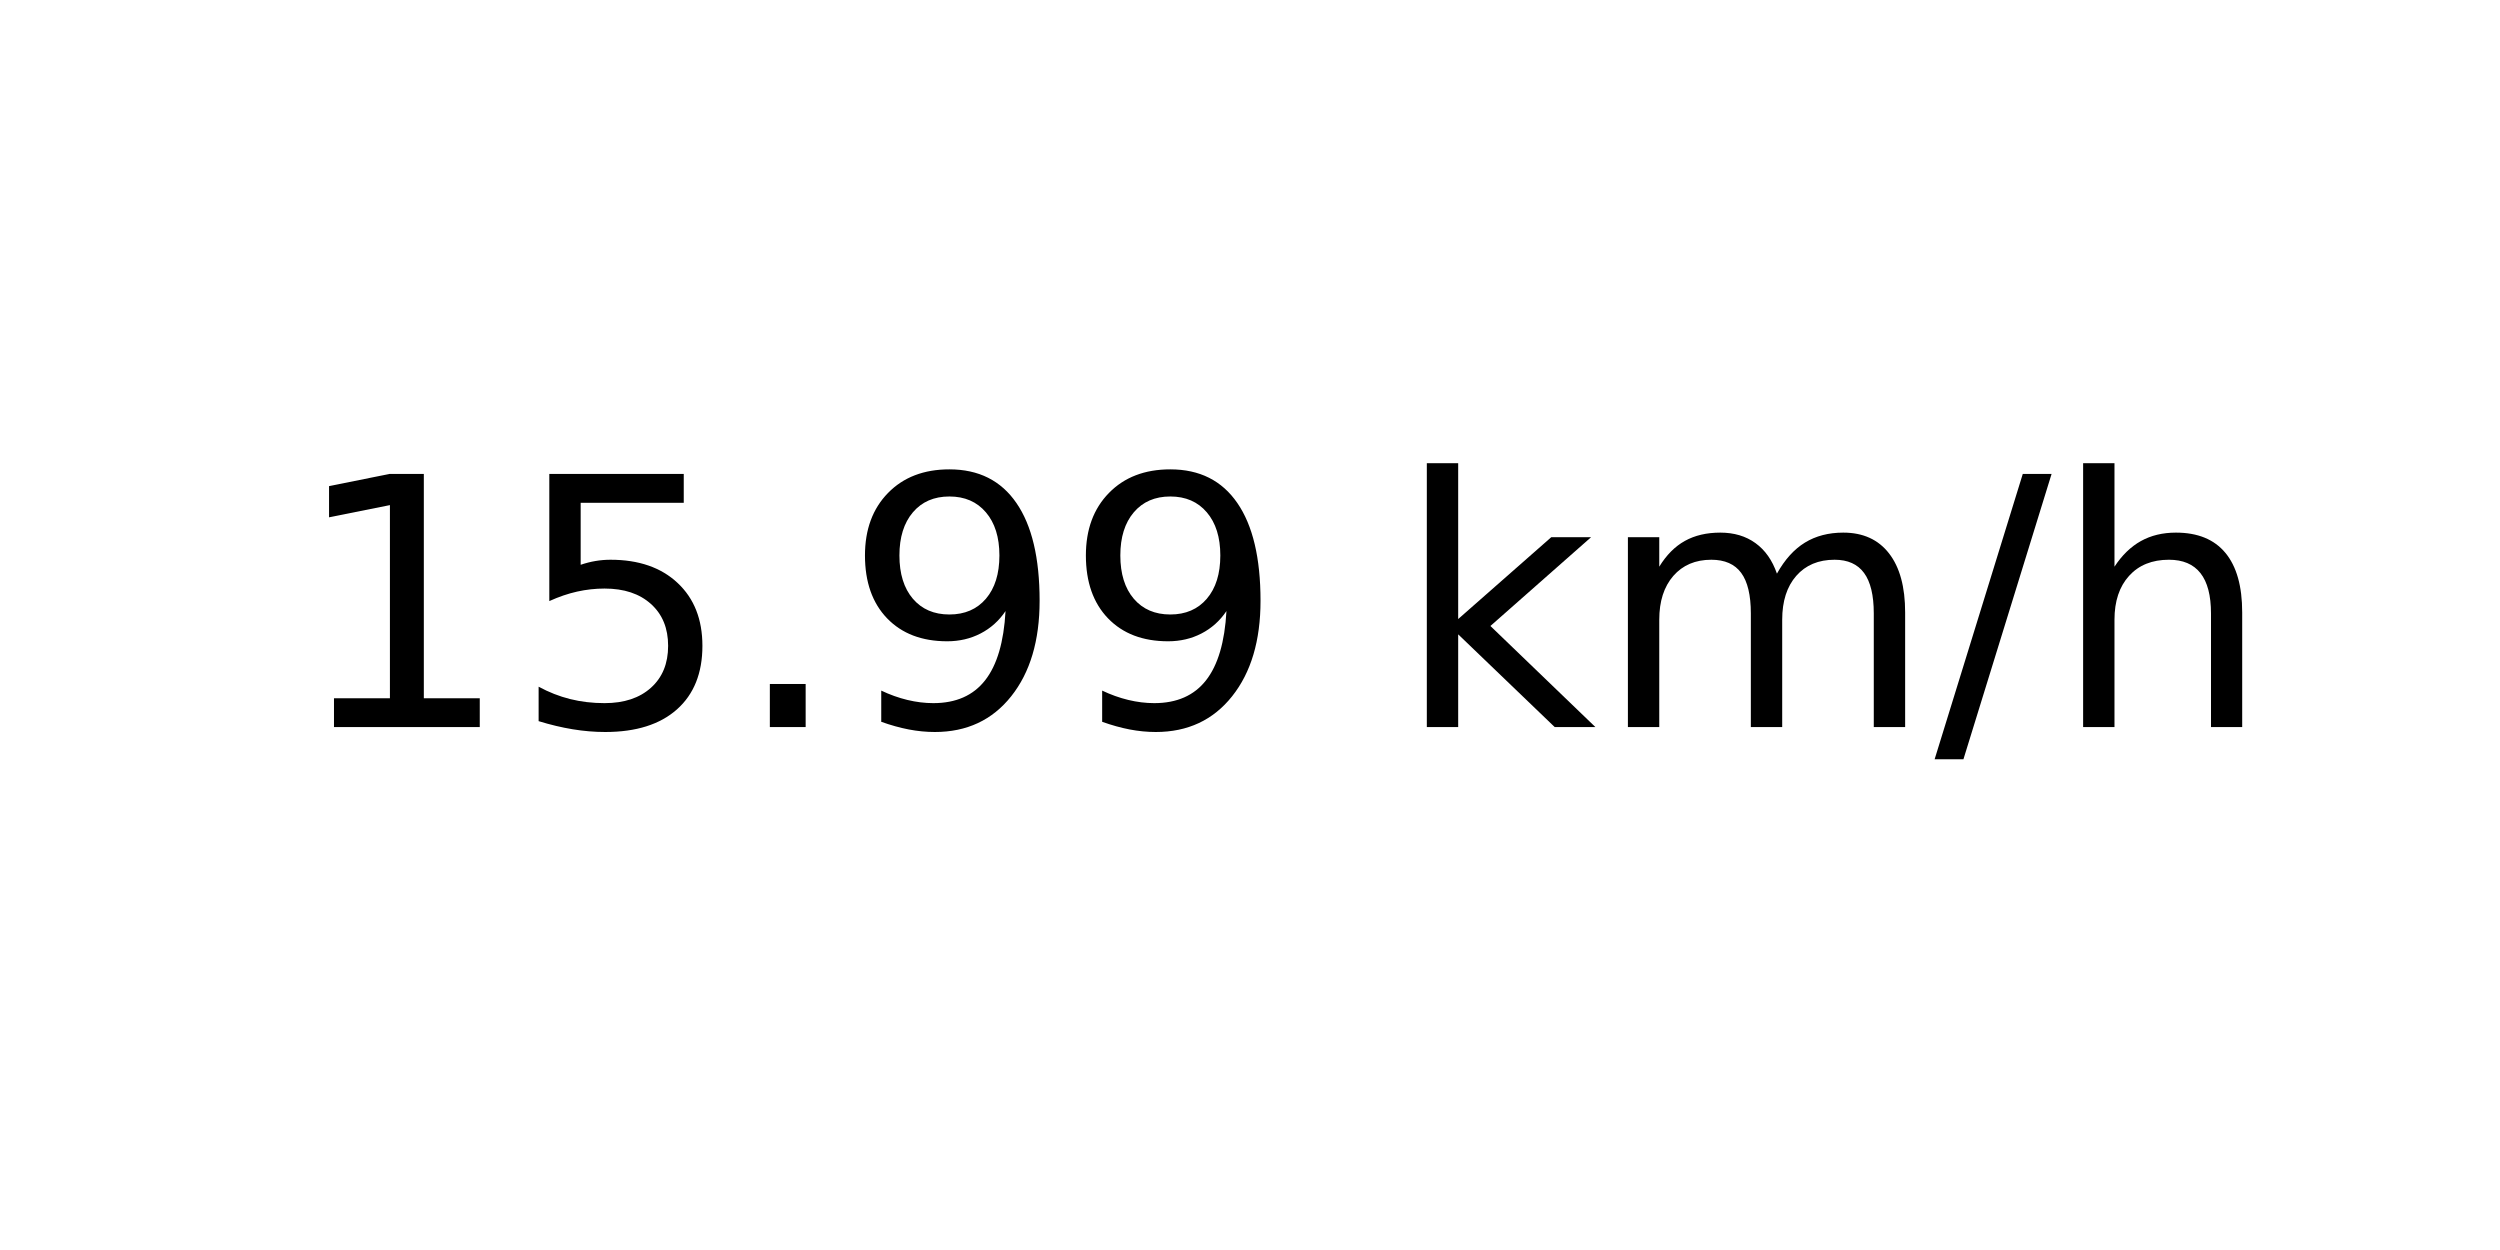
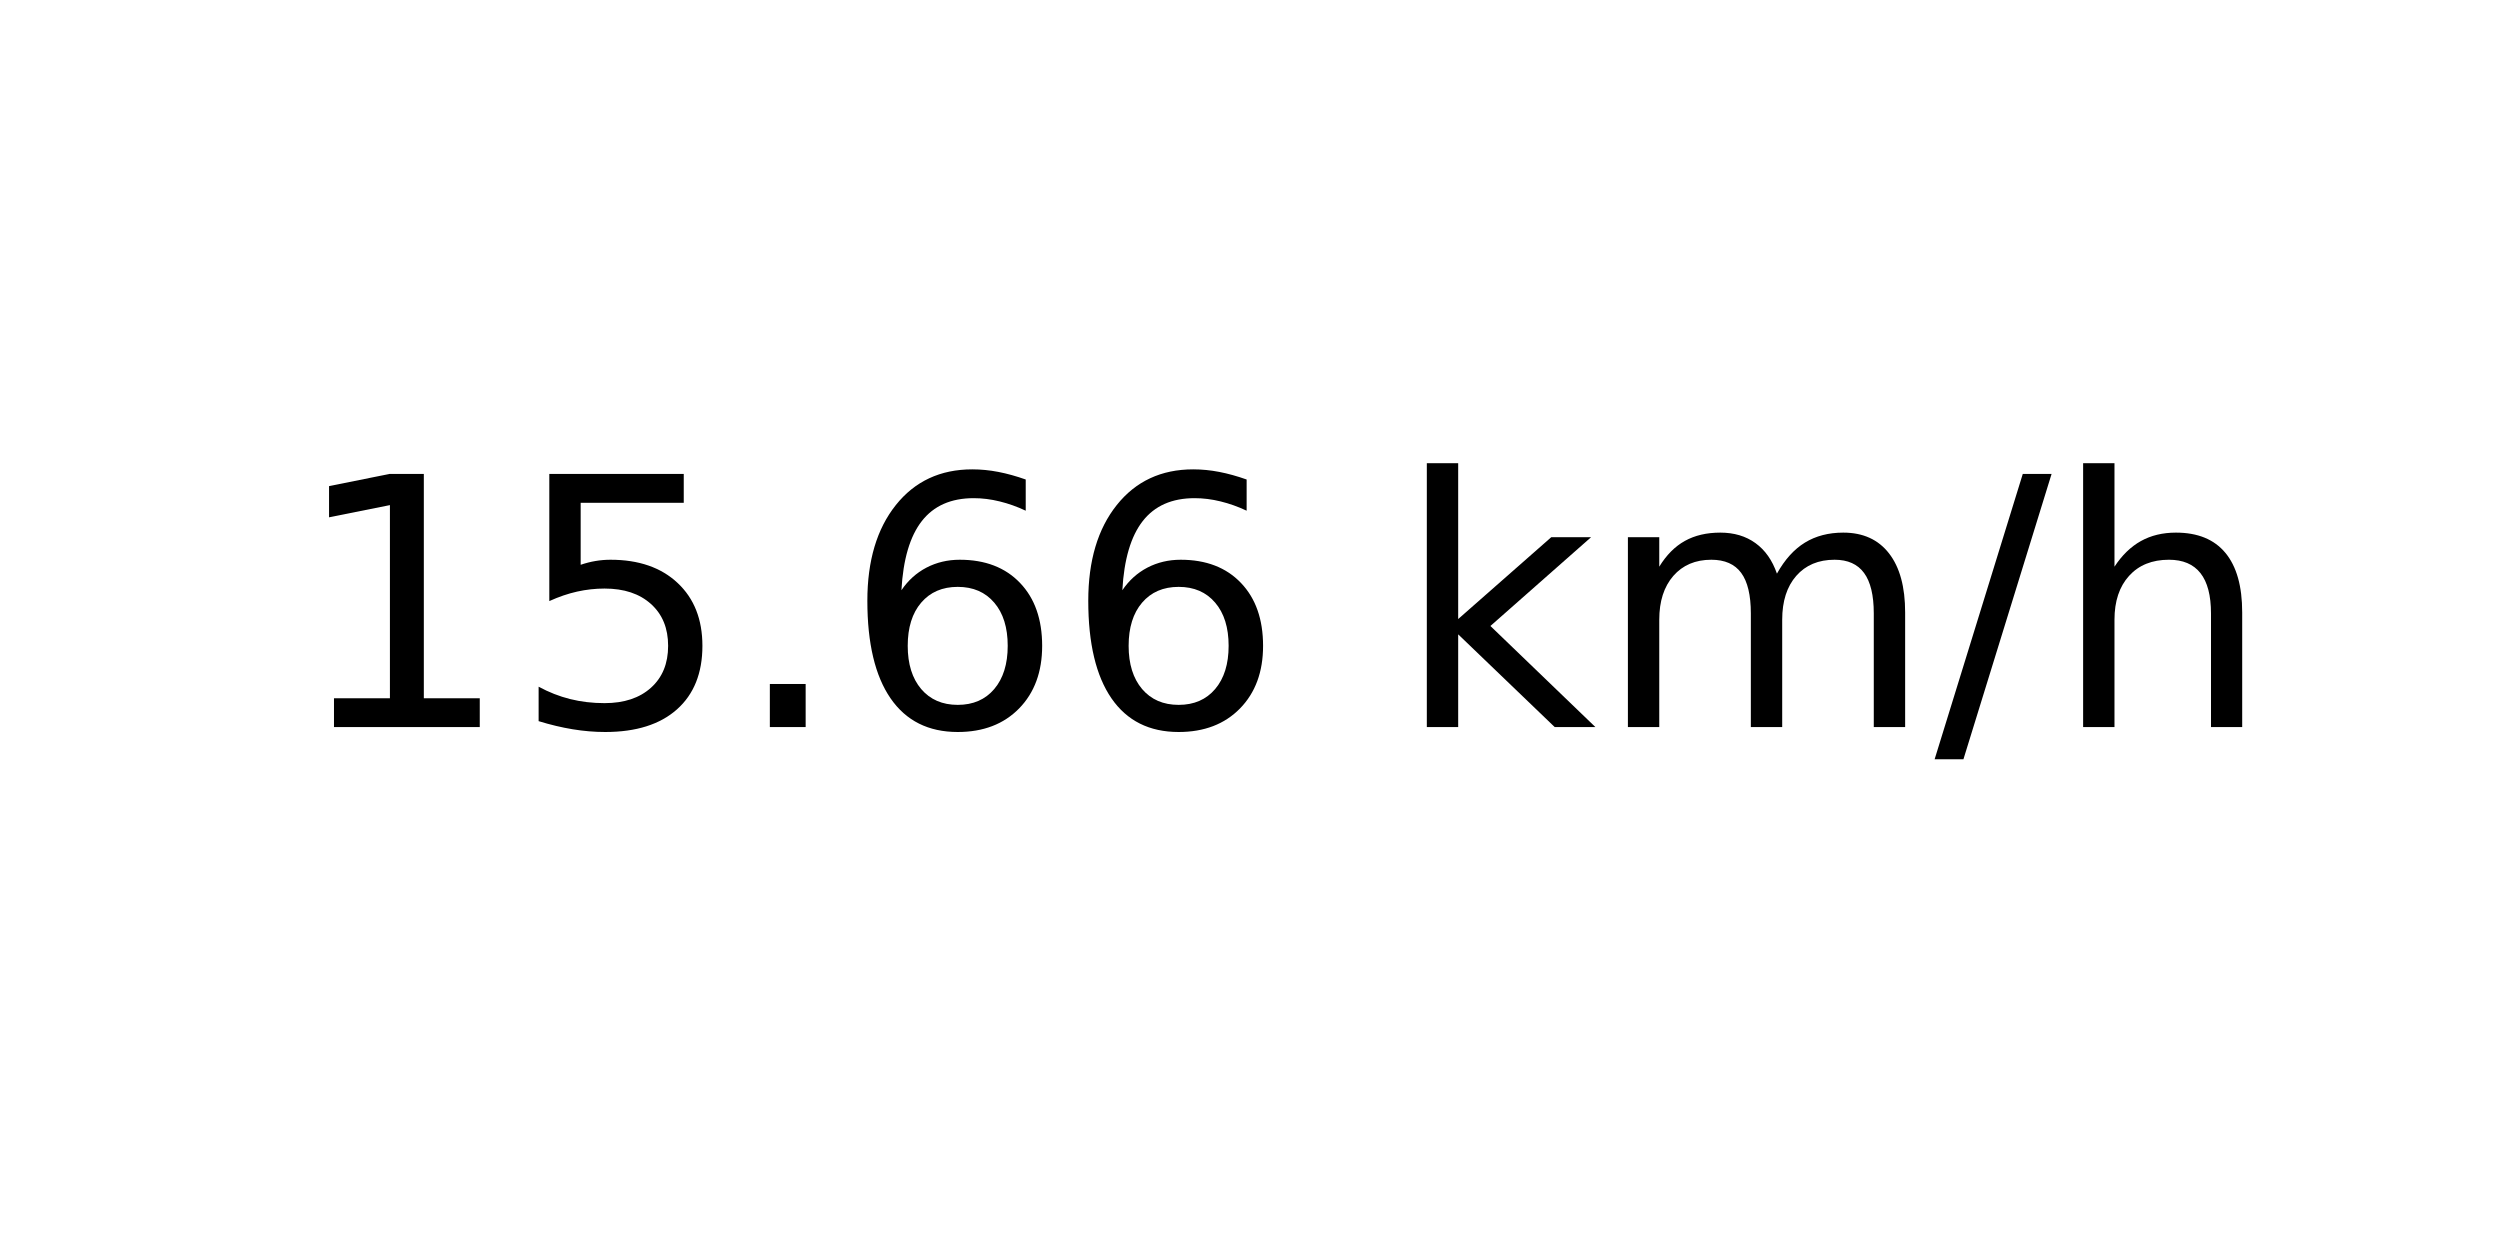
<svg xmlns="http://www.w3.org/2000/svg" xmlns:xlink="http://www.w3.org/1999/xlink" width="72pt" height="36pt" viewBox="0 0 72 36" version="1.1">
  <defs>
    <style type="text/css">*{stroke-linejoin: round; stroke-linecap: butt}</style>
  </defs>
  <g id="figure_1">
    <g id="axes_1">
      <g id="text_1">
        <g transform="translate(8.378125 20.93937) scale(0.1 -0.1)">
          <defs>
            <path id="DejaVuSans-31" d="M 794 531  L 1825 531  L 1825 4091  L 703 3866  L 703 4441  L 1819 4666  L 2450 4666  L 2450 531  L 3481 531  L 3481 0  L 794 0  L 794 531  z " transform="scale(0.015625)" />
            <path id="DejaVuSans-35" d="M 691 4666  L 3169 4666  L 3169 4134  L 1269 4134  L 1269 2991  Q 1406 3038 1543 3061  Q 1681 3084 1819 3084  Q 2600 3084 3056 2656  Q 3513 2228 3513 1497  Q 3513 744 3044 326  Q 2575 -91 1722 -91  Q 1428 -91 1123 -41  Q 819 9 494 109  L 494 744  Q 775 591 1075 516  Q 1375 441 1709 441  Q 2250 441 2565 725  Q 2881 1009 2881 1497  Q 2881 1984 2565 2268  Q 2250 2553 1709 2553  Q 1456 2553 1204 2497  Q 953 2441 691 2322  L 691 4666  z " transform="scale(0.015625)" />
            <path id="DejaVuSans-2e" d="M 684 794  L 1344 794  L 1344 0  L 684 0  L 684 794  z " transform="scale(0.015625)" />
-             <path id="DejaVuSans-39" d="M 703 97  L 703 672  Q 941 559 1184 500  Q 1428 441 1663 441  Q 2288 441 2617 861  Q 2947 1281 2994 2138  Q 2813 1869 2534 1725  Q 2256 1581 1919 1581  Q 1219 1581 811 2004  Q 403 2428 403 3163  Q 403 3881 828 4315  Q 1253 4750 1959 4750  Q 2769 4750 3195 4129  Q 3622 3509 3622 2328  Q 3622 1225 3098 567  Q 2575 -91 1691 -91  Q 1453 -91 1209 -44  Q 966 3 703 97  z M 1959 2075  Q 2384 2075 2632 2365  Q 2881 2656 2881 3163  Q 2881 3666 2632 3958  Q 2384 4250 1959 4250  Q 1534 4250 1286 3958  Q 1038 3666 1038 3163  Q 1038 2656 1286 2365  Q 1534 2075 1959 2075  z " transform="scale(0.015625)" />
+             <path id="DejaVuSans-36" d="M 2113 2584  Q 1688 2584 1439 2293  Q 1191 2003 1191 1497  Q 1191 994 1439 701  Q 1688 409 2113 409  Q 2538 409 2786 701  Q 3034 994 3034 1497  Q 3034 2003 2786 2293  Q 2538 2584 2113 2584  z M 3366 4563  L 3366 3988  Q 3128 4100 2886 4159  Q 2644 4219 2406 4219  Q 1781 4219 1451 3797  Q 1122 3375 1075 2522  Q 1259 2794 1537 2939  Q 1816 3084 2150 3084  Q 2853 3084 3261 2657  Q 3669 2231 3669 1497  Q 3669 778 3244 343  Q 2819 -91 2113 -91  Q 1303 -91 875 529  Q 447 1150 447 2328  Q 447 3434 972 4092  Q 1497 4750 2381 4750  Q 2619 4750 2861 4703  Q 3103 4656 3366 4563  z " transform="scale(0.015625)" />
            <path id="DejaVuSans-20" transform="scale(0.015625)" />
            <path id="DejaVuSans-6b" d="M 581 4863  L 1159 4863  L 1159 1991  L 2875 3500  L 3609 3500  L 1753 1863  L 3688 0  L 2938 0  L 1159 1709  L 1159 0  L 581 0  L 581 4863  z " transform="scale(0.015625)" />
            <path id="DejaVuSans-6d" d="M 3328 2828  Q 3544 3216 3844 3400  Q 4144 3584 4550 3584  Q 5097 3584 5394 3201  Q 5691 2819 5691 2113  L 5691 0  L 5113 0  L 5113 2094  Q 5113 2597 4934 2840  Q 4756 3084 4391 3084  Q 3944 3084 3684 2787  Q 3425 2491 3425 1978  L 3425 0  L 2847 0  L 2847 2094  Q 2847 2600 2669 2842  Q 2491 3084 2119 3084  Q 1678 3084 1418 2786  Q 1159 2488 1159 1978  L 1159 0  L 581 0  L 581 3500  L 1159 3500  L 1159 2956  Q 1356 3278 1631 3431  Q 1906 3584 2284 3584  Q 2666 3584 2933 3390  Q 3200 3197 3328 2828  z " transform="scale(0.015625)" />
            <path id="DejaVuSans-2f" d="M 1625 4666  L 2156 4666  L 531 -594  L 0 -594  L 1625 4666  z " transform="scale(0.015625)" />
            <path id="DejaVuSans-68" d="M 3513 2113  L 3513 0  L 2938 0  L 2938 2094  Q 2938 2591 2744 2837  Q 2550 3084 2163 3084  Q 1697 3084 1428 2787  Q 1159 2491 1159 1978  L 1159 0  L 581 0  L 581 4863  L 1159 4863  L 1159 2956  Q 1366 3272 1645 3428  Q 1925 3584 2291 3584  Q 2894 3584 3203 3211  Q 3513 2838 3513 2113  z " transform="scale(0.015625)" />
          </defs>
          <use xlink:href="#DejaVuSans-31" />
          <use xlink:href="#DejaVuSans-35" x="63.623" />
          <use xlink:href="#DejaVuSans-2e" x="127.246" />
-           <use xlink:href="#DejaVuSans-39" x="159.033" />
-           <use xlink:href="#DejaVuSans-39" x="222.656" />
+           <use xlink:href="#DejaVuSans-36" x="159.033" />
+           <use xlink:href="#DejaVuSans-36" x="222.656" />
          <use xlink:href="#DejaVuSans-20" x="286.279" />
          <use xlink:href="#DejaVuSans-6b" x="318.066" />
          <use xlink:href="#DejaVuSans-6d" x="375.977" />
          <use xlink:href="#DejaVuSans-2f" x="473.389" />
          <use xlink:href="#DejaVuSans-68" x="507.08" />
        </g>
      </g>
    </g>
  </g>
</svg>
